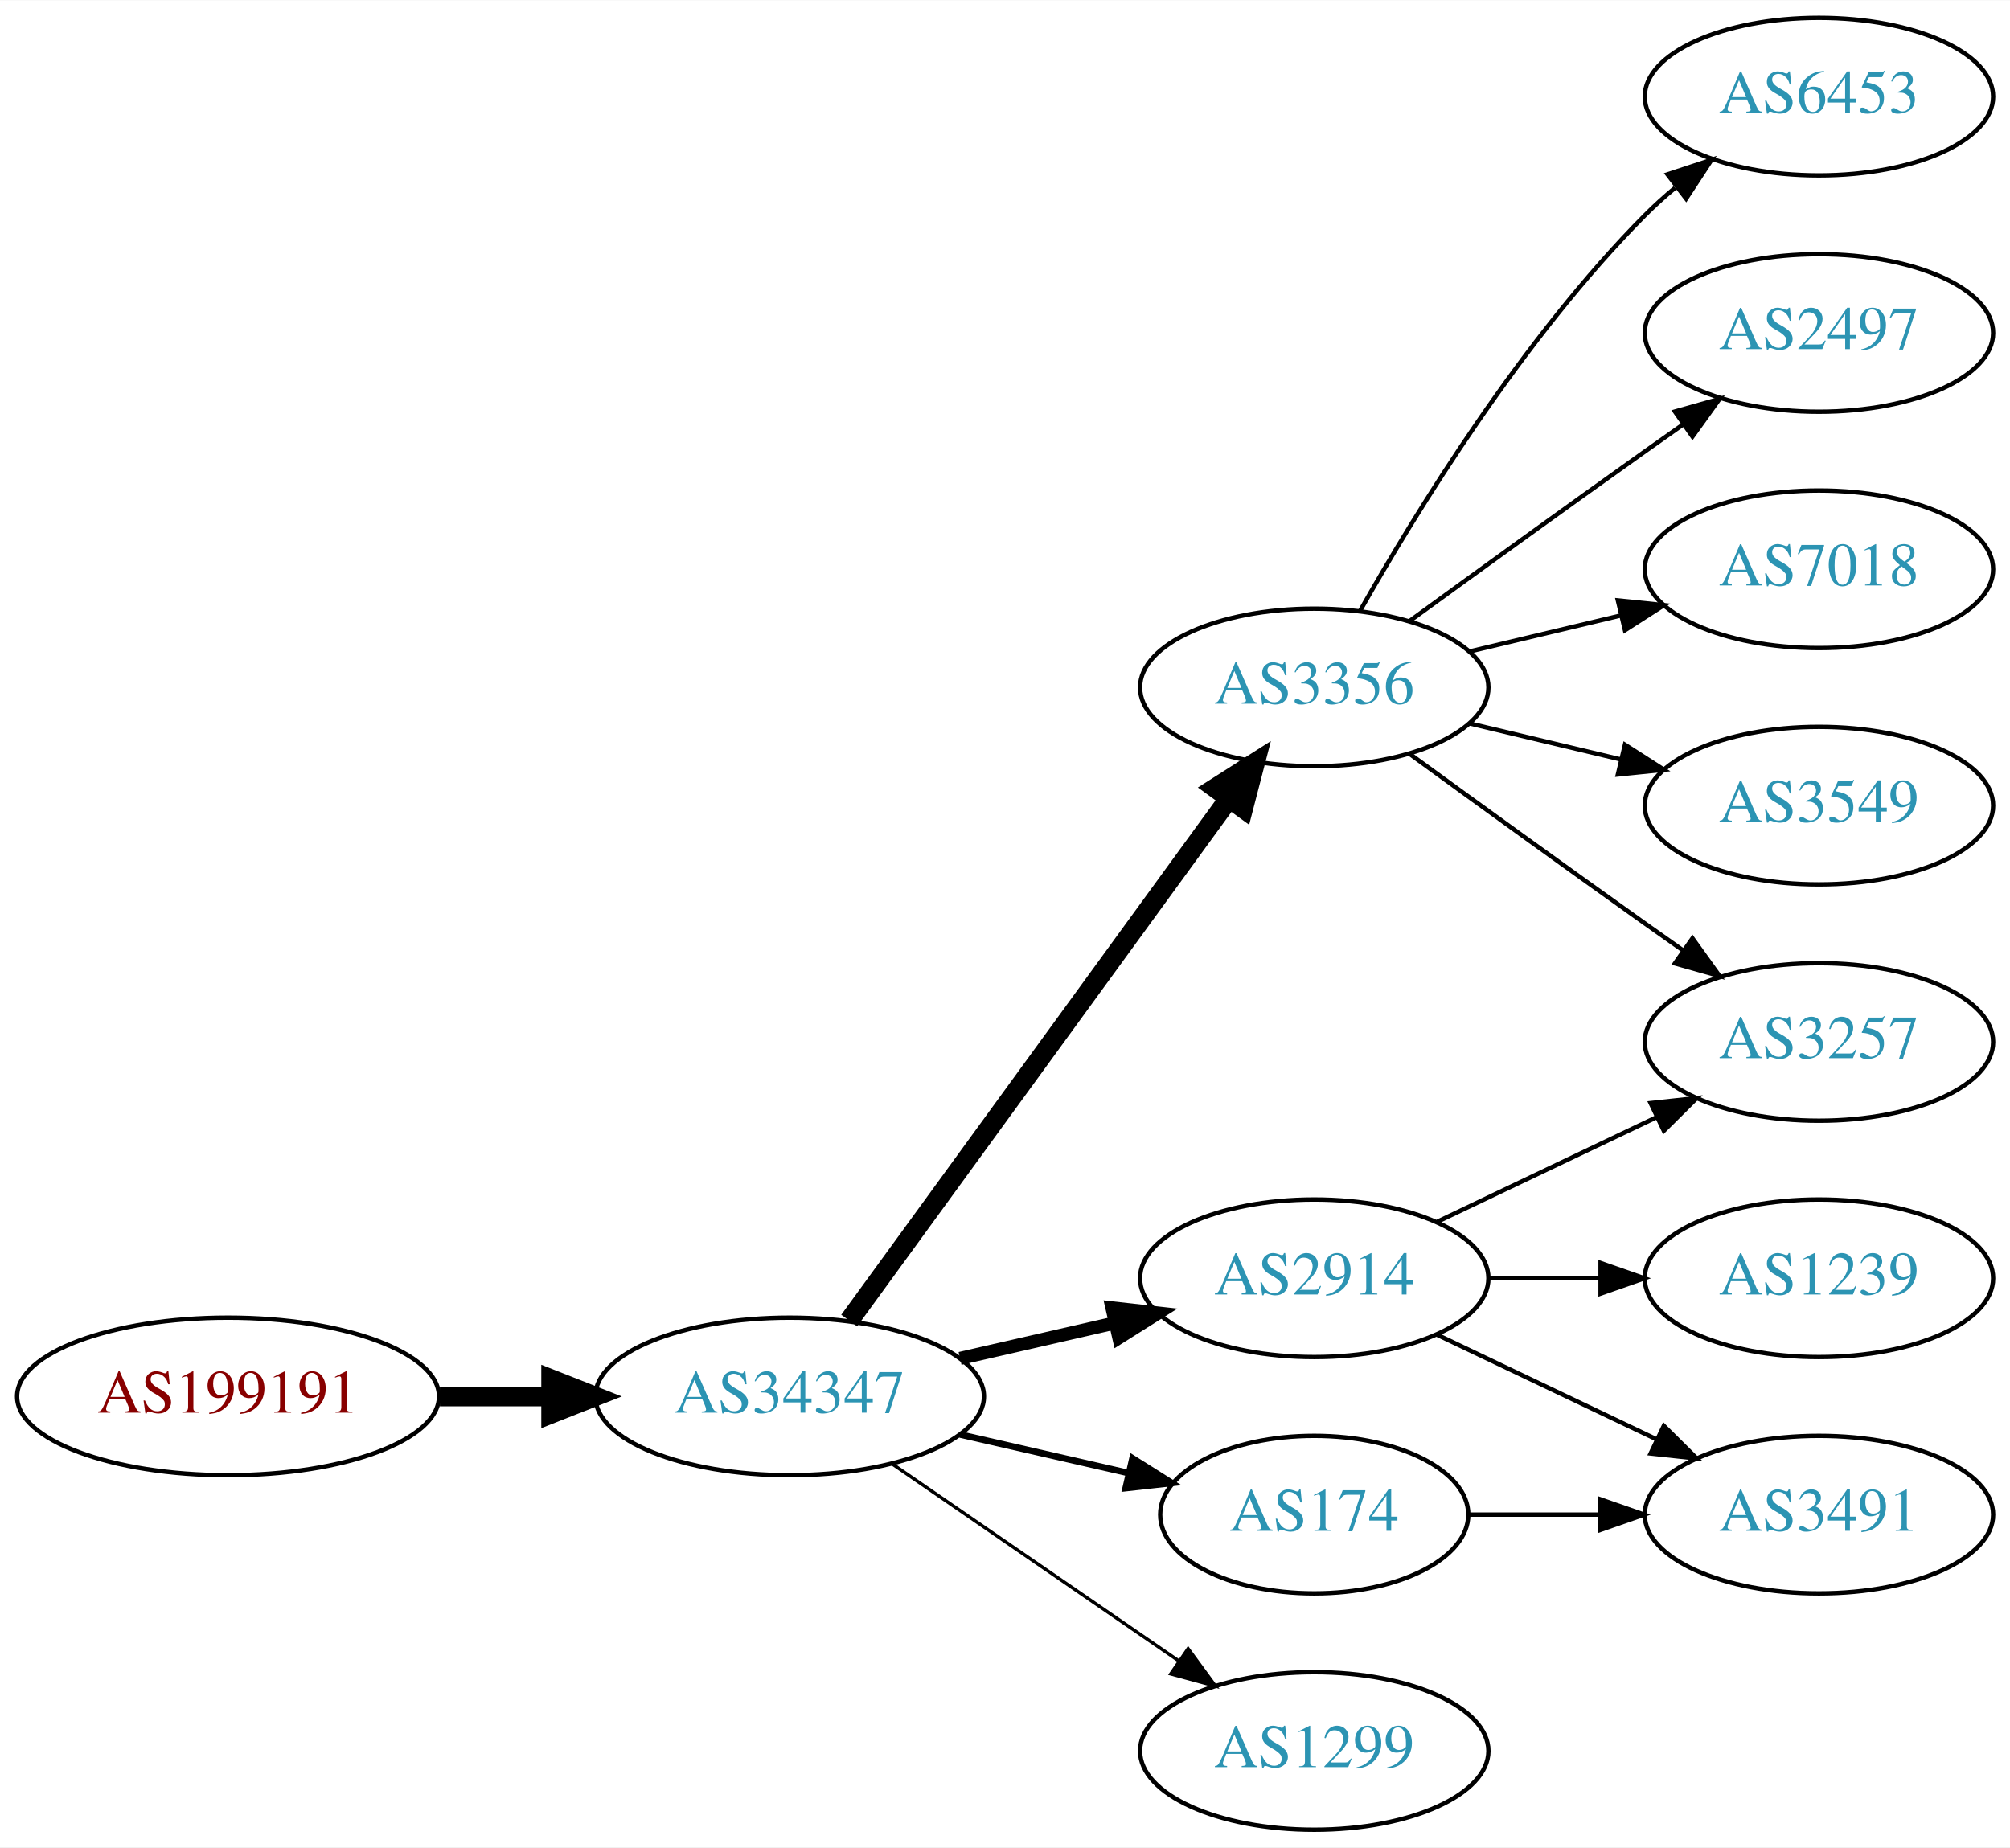
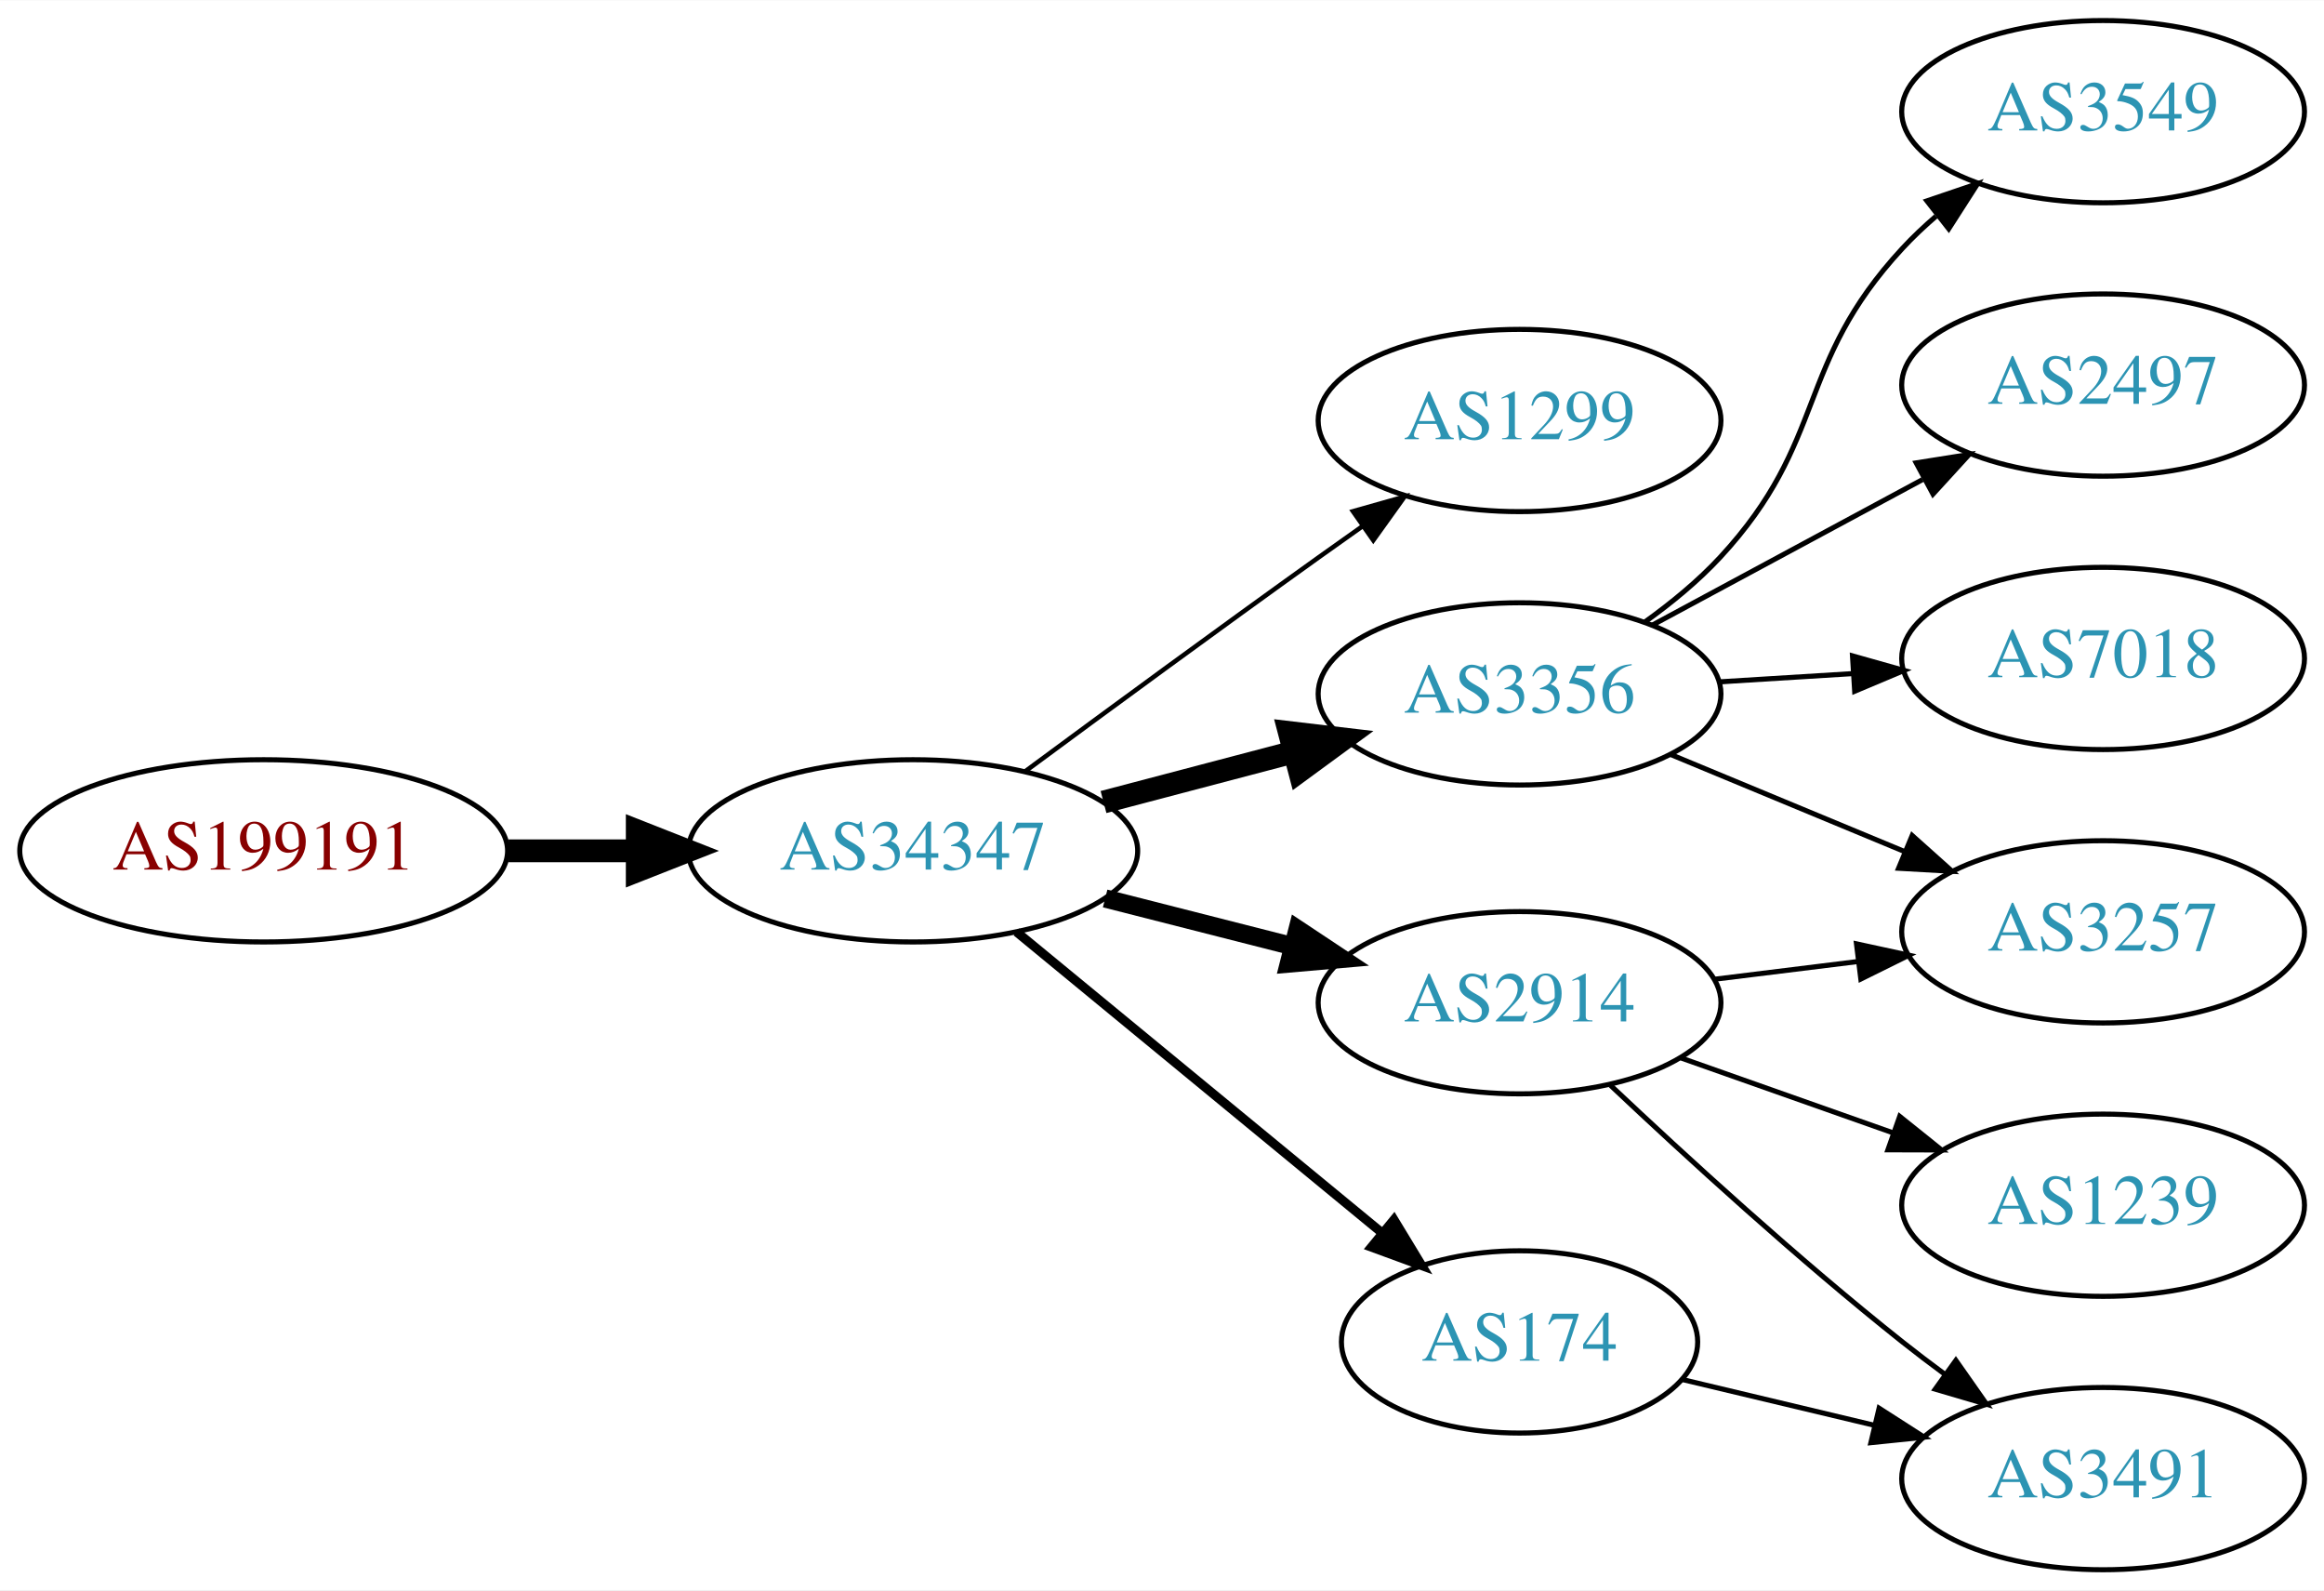
- <svg xmlns="http://www.w3.org/2000/svg" xmlns:xlink="http://www.w3.org/1999/xlink" width="459pt" height="422pt" viewBox="0.00 0.00 459.17 422.00">
-   <g id="graph0" class="graph" transform="scale(1 1) rotate(0) translate(4 418)">
-     <polygon fill="white" stroke="none" points="-4,4 -4,-418 455.17,-418 455.17,4 -4,4" />
+ <svg xmlns="http://www.w3.org/2000/svg" xmlns:xlink="http://www.w3.org/1999/xlink" width="459pt" height="314pt" viewBox="0.00 0.00 459.17 314.00">
+   <g id="graph0" class="graph" transform="scale(1 1) rotate(0) translate(4 310)">
+     <polygon fill="white" stroke="none" points="-4,4 -4,-310 455.17,-310 455.17,4 -4,4" />
    <g id="node1" class="node">
      <g id="a_node1">
        <a xlink:href="/asn/199191" xlink:title="AS199191 ~ Klausner Trading International GmbH [AT]">
-           <ellipse fill="#ffffff" stroke="black" cx="48.096" cy="-99" rx="48.192" ry="18" />
-           <text text-anchor="middle" x="48.096" y="-95.3" font-family="Times,serif" font-size="14.00" fill="#880000">AS199191</text>
+           <ellipse fill="#ffffff" stroke="black" cx="48.096" cy="-142" rx="48.192" ry="18" />
+           <text text-anchor="middle" x="48.096" y="-138.3" font-family="Times,serif" font-size="14.00" fill="#880000">AS199191</text>
        </a>
      </g>
    </g>
    <g id="node2" class="node">
      <g id="a_node2">
        <a xlink:href="/asn/34347" xlink:title="AS34347 ~ HALLAG Kommunal GmbH [AT]">
-           <ellipse fill="#ffffff" stroke="black" cx="176.388" cy="-99" rx="44.393" ry="18" />
-           <text text-anchor="middle" x="176.388" y="-95.3" font-family="Times,serif" font-size="14.00" fill="#2c94b3">AS34347</text>
+           <ellipse fill="#ffffff" stroke="black" cx="176.388" cy="-142" rx="44.393" ry="18" />
+           <text text-anchor="middle" x="176.388" y="-138.3" font-family="Times,serif" font-size="14.00" fill="#2c94b3">AS34347</text>
        </a>
      </g>
    </g>
    <g id="edge1" class="edge">
-       <path fill="none" stroke="black" stroke-width="4.5" d="M96.481,-99C104.742,-99 113.386,-99 121.799,-99" />
-       <polygon fill="black" stroke="black" stroke-width="4.5" points="121.904,-102.938 131.904,-99 121.904,-95.063 121.904,-102.938" />
+       <path fill="none" stroke="black" stroke-width="4.5" d="M96.481,-142C104.742,-142 113.386,-142 121.799,-142" />
+       <polygon fill="black" stroke="black" stroke-width="4.5" points="121.904,-145.938 131.904,-142 121.904,-138.063 121.904,-145.938" />
    </g>
    <g id="node3" class="node">
      <g id="a_node3">
-         <a xlink:href="/asn/3356" xlink:title="AS3356 ~ Level 3 Parent, LLC [US]">
-           <ellipse fill="#ffffff" stroke="black" cx="296.23" cy="-261" rx="39.794" ry="18" />
-           <text text-anchor="middle" x="296.23" y="-257.3" font-family="Times,serif" font-size="14.00" fill="#2c94b3">AS3356</text>
+         <a xlink:href="/asn/1299" xlink:title="AS1299 ~ Telia Carrier [EU]">
+           <ellipse fill="#ffffff" stroke="black" cx="296.23" cy="-227" rx="39.794" ry="18" />
+           <text text-anchor="middle" x="296.23" y="-223.3" font-family="Times,serif" font-size="14.00" fill="#2c94b3">AS1299</text>
        </a>
      </g>
    </g>
    <g id="edge2" class="edge">
-       <path fill="none" stroke="black" stroke-width="4.5" d="M189.999,-116.337C210.82,-144.96 252.482,-202.233 276.671,-235.486" />
-       <polygon fill="black" stroke="black" stroke-width="4.5" points="273.643,-238.017 282.71,-243.788 280.011,-233.385 273.643,-238.017" />
+       <path fill="none" stroke="black" stroke-width="0.9" d="M198.471,-157.638C214.374,-169.385 236.763,-185.821 256.584,-200 259.398,-202.013 262.337,-204.098 265.283,-206.176" />
+       <polygon fill="black" stroke="black" stroke-width="0.9" points="263.309,-209.066 273.504,-211.948 267.331,-203.337 263.309,-209.066" />
    </g>
    <g id="node4" class="node">
      <g id="a_node4">
-         <a xlink:href="/asn/2914" xlink:title="AS2914 ~ NTT America, Inc. [US]">
-           <ellipse fill="#ffffff" stroke="black" cx="296.23" cy="-126" rx="39.794" ry="18" />
-           <text text-anchor="middle" x="296.23" y="-122.3" font-family="Times,serif" font-size="14.00" fill="#2c94b3">AS2914</text>
+         <a xlink:href="/asn/3356" xlink:title="AS3356 ~ Level 3 Parent, LLC [US]">
+           <ellipse fill="#ffffff" stroke="black" cx="296.23" cy="-173" rx="39.794" ry="18" />
+           <text text-anchor="middle" x="296.23" y="-169.3" font-family="Times,serif" font-size="14.00" fill="#2c94b3">AS3356</text>
        </a>
      </g>
    </g>
    <g id="edge3" class="edge">
-       <path fill="none" stroke="black" stroke-width="3" d="M215.322,-107.692C226.563,-110.267 238.976,-113.111 250.599,-115.774" />
-       <polygon fill="black" stroke="black" stroke-width="3" points="250.031,-119.235 260.56,-118.057 251.595,-112.412 250.031,-119.235" />
+       <path fill="none" stroke="black" stroke-width="4.5" d="M214.028,-151.639C225.97,-154.78 239.344,-158.298 251.738,-161.559" />
+       <polygon fill="black" stroke="black" stroke-width="4.5" points="250.749,-165.37 261.422,-164.106 252.752,-157.754 250.749,-165.37" />
    </g>
    <g id="node5" class="node">
      <g id="a_node5">
-         <a xlink:href="/asn/174" xlink:title="AS174 ~ Cogent Communications [US]">
-           <ellipse fill="#ffffff" stroke="black" cx="296.23" cy="-72" rx="35.194" ry="18" />
-           <text text-anchor="middle" x="296.23" y="-68.3" font-family="Times,serif" font-size="14.00" fill="#2c94b3">AS174</text>
+         <a xlink:href="/asn/2914" xlink:title="AS2914 ~ NTT America, Inc. [US]">
+           <ellipse fill="#ffffff" stroke="black" cx="296.23" cy="-112" rx="39.794" ry="18" />
+           <text text-anchor="middle" x="296.23" y="-108.3" font-family="Times,serif" font-size="14.00" fill="#2c94b3">AS2914</text>
        </a>
      </g>
    </g>
    <g id="edge4" class="edge">
-       <path fill="none" stroke="black" stroke-width="1.5" d="M215.322,-90.308C227.639,-87.486 241.364,-84.342 253.915,-81.466" />
-       <polygon fill="black" stroke="black" stroke-width="1.5" points="254.714,-84.874 263.68,-79.229 253.15,-78.051 254.714,-84.874" />
+       <path fill="none" stroke="black" stroke-width="3.6" d="M214.35,-132.59C226.057,-129.61 239.114,-126.286 251.262,-123.193" />
+       <polygon fill="black" stroke="black" stroke-width="3.6" points="252.376,-126.521 261.203,-120.662 250.649,-119.738 252.376,-126.521" />
    </g>
    <g id="node6" class="node">
      <g id="a_node6">
-         <a xlink:href="/asn/1299" xlink:title="AS1299 ~ Telia Carrier [EU]">
-           <ellipse fill="#ffffff" stroke="black" cx="296.23" cy="-18" rx="39.794" ry="18" />
-           <text text-anchor="middle" x="296.23" y="-14.3" font-family="Times,serif" font-size="14.00" fill="#2c94b3">AS1299</text>
+         <a xlink:href="/asn/174" xlink:title="AS174 ~ Cogent Communications [US]">
+           <ellipse fill="#ffffff" stroke="black" cx="296.23" cy="-45" rx="35.194" ry="18" />
+           <text text-anchor="middle" x="296.23" y="-41.3" font-family="Times,serif" font-size="14.00" fill="#2c94b3">AS174</text>
        </a>
      </g>
    </g>
    <g id="edge5" class="edge">
-       <path fill="none" stroke="black" stroke-width="0.75" d="M199.83,-83.574C218.412,-70.802 244.972,-52.545 265.352,-38.537" />
-       <polygon fill="black" stroke="black" stroke-width="0.75" points="267.408,-41.371 273.666,-32.822 263.443,-35.602 267.408,-41.371" />
+       <path fill="none" stroke="black" stroke-width="1.8" d="M196.847,-125.982C216.556,-109.76 247.166,-84.563 269.006,-66.586" />
+       <polygon fill="black" stroke="black" stroke-width="1.8" points="271.41,-69.141 276.906,-60.083 266.961,-63.736 271.41,-69.141" />
    </g>
    <g id="node7" class="node">
      <g id="a_node7">
-         <a xlink:href="/asn/6453" xlink:title="AS6453 ~ TATA COMMUNICATIONS (AMERICA) INC [US]">
-           <ellipse fill="#ffffff" stroke="black" cx="411.523" cy="-396" rx="39.794" ry="18" />
-           <text text-anchor="middle" x="411.523" y="-392.3" font-family="Times,serif" font-size="14.00" fill="#2c94b3">AS6453</text>
+         <a xlink:href="/asn/3549" xlink:title="AS3549 ~ Level 3 Parent, LLC [US]">
+           <ellipse fill="#ffffff" stroke="black" cx="411.523" cy="-288" rx="39.794" ry="18" />
+           <text text-anchor="middle" x="411.523" y="-284.3" font-family="Times,serif" font-size="14.00" fill="#2c94b3">AS3549</text>
        </a>
      </g>
    </g>
    <g id="edge6" class="edge">
-       <path fill="none" stroke="black" d="M306.69,-278.49C319.472,-301.096 343.904,-340.886 371.877,-369 373.987,-371.121 376.283,-373.188 378.669,-375.171" />
-       <polygon fill="black" stroke="black" points="376.921,-378.242 386.984,-381.556 381.184,-372.69 376.921,-378.242" />
+       <path fill="none" stroke="black" d="M321.008,-187.214C326.256,-190.98 331.539,-195.316 335.877,-200 357.267,-223.097 350.486,-237.903 371.877,-261 373.91,-263.196 376.151,-265.315 378.499,-267.335" />
+       <polygon fill="black" stroke="black" points="376.712,-270.381 386.745,-273.786 381.025,-264.867 376.712,-270.381" />
    </g>
    <g id="node8" class="node">
      <g id="a_node8">
        <a xlink:href="/asn/2497" xlink:title="AS2497 ~ Internet Initiative Japan Inc. [JP]">
-           <ellipse fill="#ffffff" stroke="black" cx="411.523" cy="-342" rx="39.794" ry="18" />
-           <text text-anchor="middle" x="411.523" y="-338.3" font-family="Times,serif" font-size="14.00" fill="#2c94b3">AS2497</text>
+           <ellipse fill="#ffffff" stroke="black" cx="411.523" cy="-234" rx="39.794" ry="18" />
+           <text text-anchor="middle" x="411.523" y="-230.3" font-family="Times,serif" font-size="14.00" fill="#2c94b3">AS2497</text>
        </a>
      </g>
    </g>
    <g id="edge7" class="edge">
-       <path fill="none" stroke="black" d="M318.078,-276.222C333.012,-287.091 353.626,-302.025 371.877,-315 374.697,-317.005 377.64,-319.085 380.588,-321.159" />
-       <polygon fill="black" stroke="black" points="378.616,-324.05 388.813,-326.926 382.634,-318.319 378.616,-324.05" />
+       <path fill="none" stroke="black" d="M322.373,-186.538C338.105,-195.008 358.588,-206.037 375.85,-215.331" />
+       <polygon fill="black" stroke="black" points="374.594,-218.63 385.058,-220.289 377.913,-212.467 374.594,-218.63" />
    </g>
    <g id="node9" class="node">
      <g id="a_node9">
-         <a xlink:href="/asn/7018" xlink:title="AS7018 ~ AT&amp;T Services, Inc. [US]">
-           <ellipse fill="#ffffff" stroke="black" cx="411.523" cy="-288" rx="39.794" ry="18" />
-           <text text-anchor="middle" x="411.523" y="-284.3" font-family="Times,serif" font-size="14.00" fill="#2c94b3">AS7018</text>
+         <a xlink:href="/asn/3257" xlink:title="AS3257 ~ GTT [DE]">
+           <ellipse fill="#ffffff" stroke="black" cx="411.523" cy="-126" rx="39.794" ry="18" />
+           <text text-anchor="middle" x="411.523" y="-122.3" font-family="Times,serif" font-size="14.00" fill="#2c94b3">AS3257</text>
        </a>
      </g>
    </g>
    <g id="edge8" class="edge">
-       <path fill="none" stroke="black" d="M331.837,-269.248C342.709,-271.838 354.863,-274.735 366.305,-277.462" />
-       <polygon fill="black" stroke="black" points="365.589,-280.889 376.128,-279.803 367.212,-274.08 365.589,-280.889" />
+       <path fill="none" stroke="black" d="M326.112,-161.018C340.094,-155.218 357.075,-148.173 372.13,-141.928" />
+       <polygon fill="black" stroke="black" points="373.799,-145.025 381.694,-137.96 371.116,-138.559 373.799,-145.025" />
    </g>
    <g id="node10" class="node">
      <g id="a_node10">
-         <a xlink:href="/asn/3257" xlink:title="AS3257 ~ GTT [DE]">
+         <a xlink:href="/asn/7018" xlink:title="AS7018 ~ AT&amp;T Services, Inc. [US]">
          <ellipse fill="#ffffff" stroke="black" cx="411.523" cy="-180" rx="39.794" ry="18" />
-           <text text-anchor="middle" x="411.523" y="-176.3" font-family="Times,serif" font-size="14.00" fill="#2c94b3">AS3257</text>
+           <text text-anchor="middle" x="411.523" y="-176.3" font-family="Times,serif" font-size="14.00" fill="#2c94b3">AS7018</text>
        </a>
      </g>
    </g>
    <g id="edge9" class="edge">
-       <path fill="none" stroke="black" d="M318.078,-245.778C333.012,-234.909 353.626,-219.975 371.877,-207 374.697,-204.995 377.64,-202.915 380.588,-200.841" />
-       <polygon fill="black" stroke="black" points="382.634,-203.681 388.813,-195.074 378.616,-197.95 382.634,-203.681" />
+       <path fill="none" stroke="black" d="M335.586,-175.37C344.076,-175.894 353.179,-176.457 362.013,-177.003" />
+       <polygon fill="black" stroke="black" points="362.01,-180.509 372.207,-177.633 362.442,-173.522 362.01,-180.509" />
+     </g>
+     <g id="edge11" class="edge">
+       <path fill="none" stroke="black" d="M334.64,-116.623C343.728,-117.746 353.566,-118.962 363.05,-120.134" />
+       <polygon fill="black" stroke="black" points="362.798,-123.629 373.152,-121.382 363.657,-116.682 362.798,-123.629" />
    </g>
    <g id="node11" class="node">
      <g id="a_node11">
-         <a xlink:href="/asn/3549" xlink:title="AS3549 ~ Level 3 Parent, LLC [US]">
-           <ellipse fill="#ffffff" stroke="black" cx="411.523" cy="-234" rx="39.794" ry="18" />
-           <text text-anchor="middle" x="411.523" y="-230.3" font-family="Times,serif" font-size="14.00" fill="#2c94b3">AS3549</text>
+         <a xlink:href="/asn/3491" xlink:title="AS3491 ~ PCCW Global, Inc. [US]">
+           <ellipse fill="#ffffff" stroke="black" cx="411.523" cy="-18" rx="39.794" ry="18" />
+           <text text-anchor="middle" x="411.523" y="-14.3" font-family="Times,serif" font-size="14.00" fill="#2c94b3">AS3491</text>
        </a>
      </g>
    </g>
    <g id="edge10" class="edge">
-       <path fill="none" stroke="black" d="M331.837,-252.752C342.709,-250.162 354.863,-247.265 366.305,-244.538" />
-       <polygon fill="black" stroke="black" points="367.212,-247.92 376.128,-242.197 365.589,-241.111 367.212,-247.92" />
-     </g>
-     <g id="edge11" class="edge">
-       <path fill="none" stroke="black" d="M324.367,-138.934C339.361,-146.081 358.182,-155.052 374.405,-162.785" />
-       <polygon fill="black" stroke="black" points="373.075,-166.028 383.608,-167.171 376.087,-159.709 373.075,-166.028" />
+       <path fill="none" stroke="black" d="M314.205,-95.68C329.007,-81.716 351.276,-61.342 371.877,-45 374.588,-42.849 377.457,-40.672 380.36,-38.537" />
+       <polygon fill="black" stroke="black" points="382.434,-41.356 388.519,-32.683 378.353,-35.669 382.434,-41.356" />
    </g>
    <g id="node12" class="node">
      <g id="a_node12">
        <a xlink:href="/asn/1239" xlink:title="AS1239 ~ Sprint [US]">
-           <ellipse fill="#ffffff" stroke="black" cx="411.523" cy="-126" rx="39.794" ry="18" />
-           <text text-anchor="middle" x="411.523" y="-122.3" font-family="Times,serif" font-size="14.00" fill="#2c94b3">AS1239</text>
+           <ellipse fill="#ffffff" stroke="black" cx="411.523" cy="-72" rx="39.794" ry="18" />
+           <text text-anchor="middle" x="411.523" y="-68.3" font-family="Times,serif" font-size="14.00" fill="#2c94b3">AS1239</text>
        </a>
      </g>
    </g>
    <g id="edge12" class="edge">
-       <path fill="none" stroke="black" d="M335.902,-126C344.105,-126 352.869,-126 361.401,-126" />
-       <polygon fill="black" stroke="black" points="361.641,-129.5 371.641,-126 361.641,-122.5 361.641,-129.5" />
-     </g>
-     <g id="node13" class="node">
-       <g id="a_node13">
-         <a xlink:href="/asn/3491" xlink:title="AS3491 ~ PCCW Global, Inc. [US]">
-           <ellipse fill="#ffffff" stroke="black" cx="411.523" cy="-72" rx="39.794" ry="18" />
-           <text text-anchor="middle" x="411.523" y="-68.3" font-family="Times,serif" font-size="14.00" fill="#2c94b3">AS3491</text>
-         </a>
-       </g>
+       <path fill="none" stroke="black" d="M328.188,-101.07C341.051,-96.528 356.157,-91.195 369.894,-86.345" />
+       <polygon fill="black" stroke="black" points="371.338,-89.547 379.603,-82.917 369.008,-82.946 371.338,-89.547" />
    </g>
    <g id="edge13" class="edge">
-       <path fill="none" stroke="black" d="M324.367,-113.066C339.361,-105.919 358.182,-96.948 374.405,-89.215" />
-       <polygon fill="black" stroke="black" points="376.087,-92.291 383.608,-84.829 373.075,-85.972 376.087,-92.291" />
-     </g>
-     <g id="edge14" class="edge">
-       <path fill="none" stroke="black" d="M331.529,-72C340.906,-72 351.257,-72 361.291,-72" />
-       <polygon fill="black" stroke="black" points="361.58,-75.5 371.58,-72 361.58,-68.5 361.58,-75.5" />
+       <path fill="none" stroke="black" d="M328.488,-37.551C340.168,-34.767 353.663,-31.551 366.293,-28.541" />
+       <polygon fill="black" stroke="black" points="367.268,-31.907 376.184,-26.184 365.645,-25.097 367.268,-31.907" />
    </g>
  </g>
</svg>
